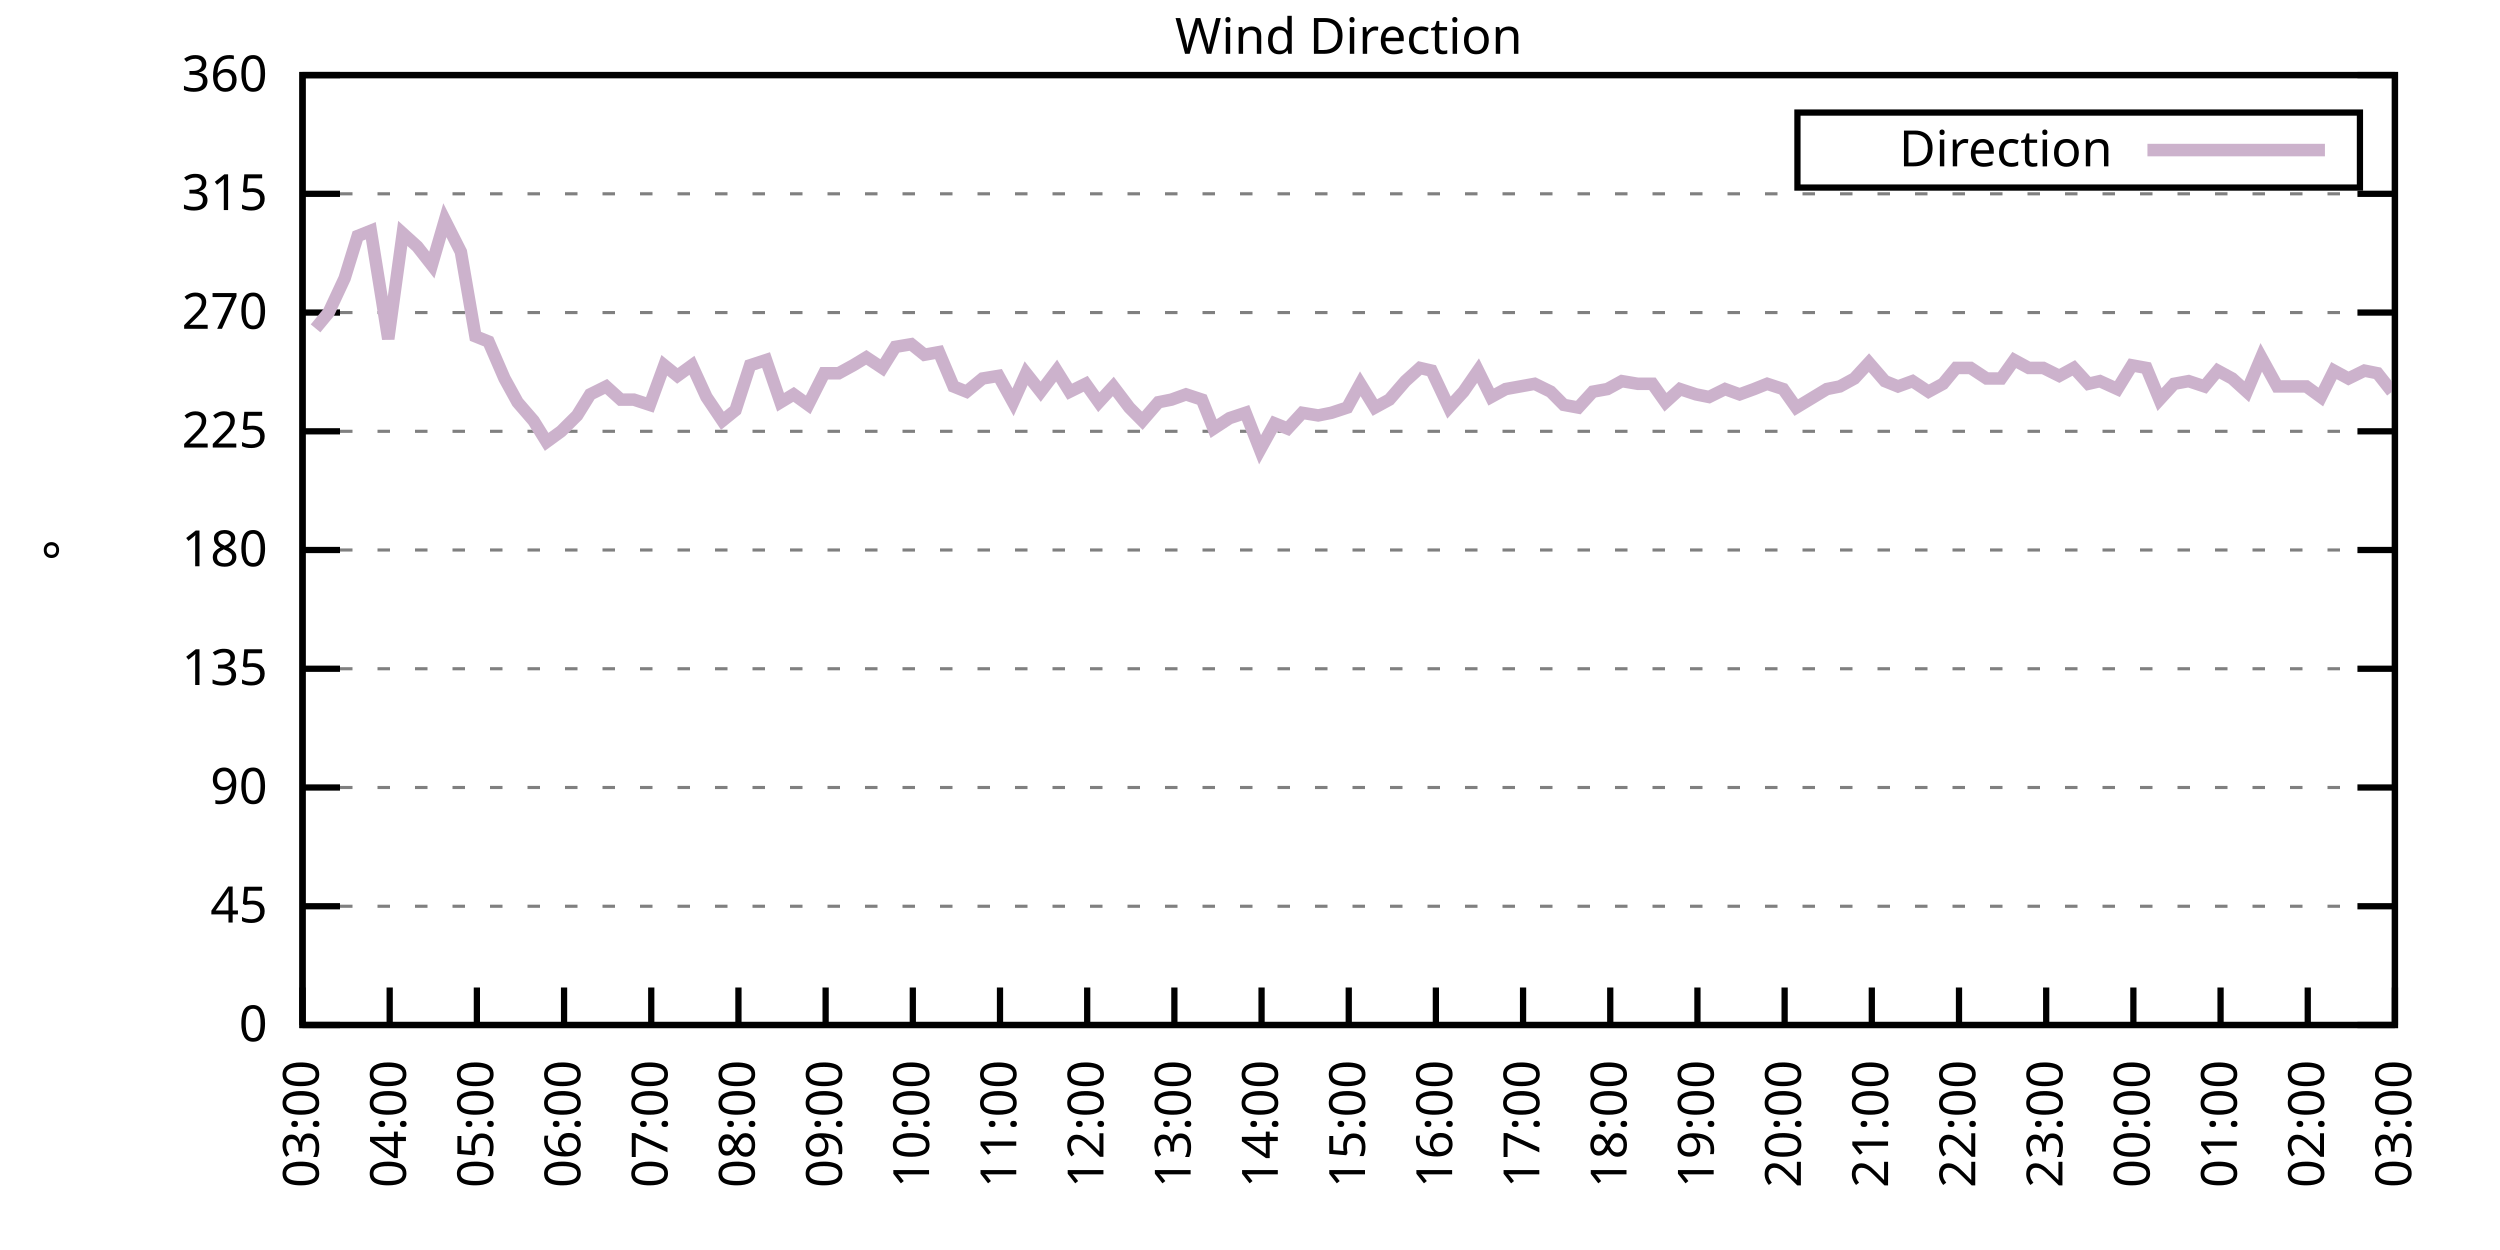
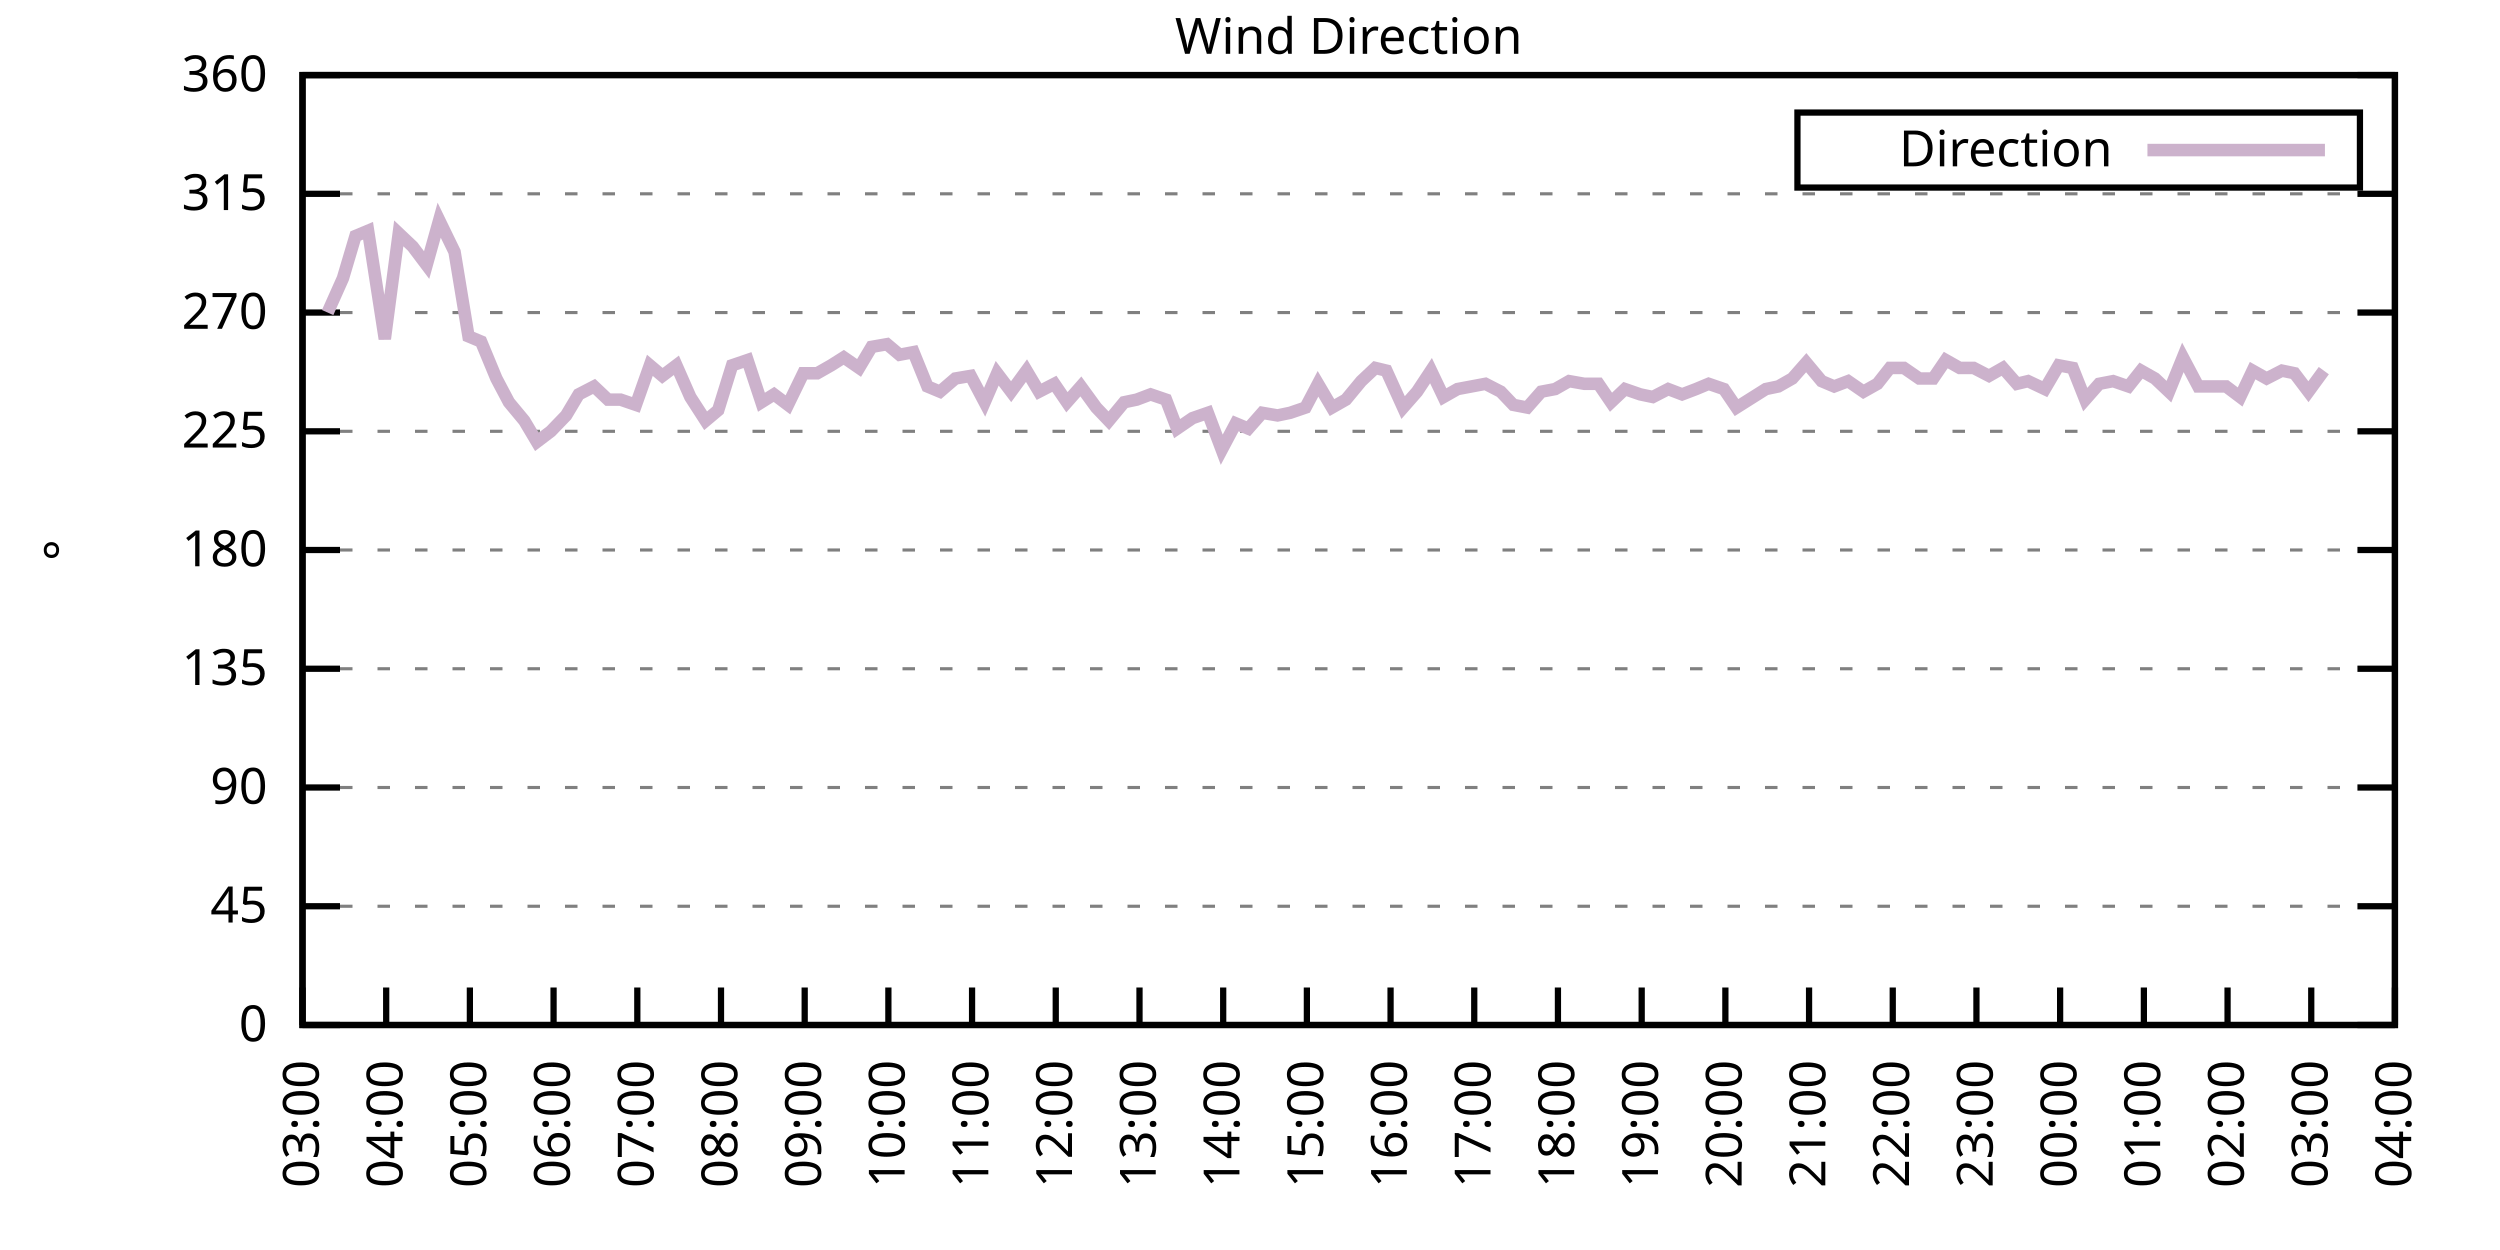
<svg xmlns="http://www.w3.org/2000/svg" xmlns:xlink="http://www.w3.org/1999/xlink" width="400" height="200" viewBox="0 0 400 200">
  <g id="gnuplot_canvas">
    <rect x="0" y="0" width="400" height="200" fill="none" />
    <defs>
      <circle id="gpDot" r="0.5" stroke-width="0.5" stroke="currentColor" />
      <path id="gpPt0" stroke-width="0.333" stroke="currentColor" d="M-1,0 h2 M0,-1 v2" />
      <path id="gpPt1" stroke-width="0.333" stroke="currentColor" d="M-1,-1 L1,1 M1,-1 L-1,1" />
      <path id="gpPt2" stroke-width="0.333" stroke="currentColor" d="M-1,0 L1,0 M0,-1 L0,1 M-1,-1 L1,1 M-1,1 L1,-1" />
      <rect id="gpPt3" stroke-width="0.333" stroke="currentColor" x="-1" y="-1" width="2" height="2" />
      <rect id="gpPt4" stroke-width="0.333" stroke="currentColor" fill="currentColor" x="-1" y="-1" width="2" height="2" />
      <circle id="gpPt5" stroke-width="0.333" stroke="currentColor" cx="0" cy="0" r="1" />
      <use xlink:href="#gpPt5" id="gpPt6" fill="currentColor" stroke="none" />
      <path id="gpPt7" stroke-width="0.333" stroke="currentColor" d="M0,-1.33 L-1.33,0.67 L1.33,0.67 z" />
      <use xlink:href="#gpPt7" id="gpPt8" fill="currentColor" stroke="none" />
      <use xlink:href="#gpPt7" id="gpPt9" stroke="currentColor" transform="rotate(180)" />
      <use xlink:href="#gpPt9" id="gpPt10" fill="currentColor" stroke="none" />
      <use xlink:href="#gpPt3" id="gpPt11" stroke="currentColor" transform="rotate(45)" />
      <use xlink:href="#gpPt11" id="gpPt12" fill="currentColor" stroke="none" />
      <path id="gpPt13" stroke-width="0.333" stroke="currentColor" d="M0,1.330 L1.265,0.411 L0.782,-1.067 L-0.782,-1.076 L-1.265,0.411 z" />
      <use xlink:href="#gpPt13" id="gpPt14" fill="currentColor" stroke="none" />
      <filter id="textbox" filterUnits="objectBoundingBox" x="0" y="0" height="1" width="1">
        <feFlood flood-color="white" flood-opacity="1" result="bgnd" />
        <feComposite in="SourceGraphic" in2="bgnd" operator="atop" />
      </filter>
      <filter id="greybox" filterUnits="objectBoundingBox" x="0" y="0" height="1" width="1">
        <feFlood flood-color="lightgrey" flood-opacity="1" result="grey" />
        <feComposite in="SourceGraphic" in2="grey" operator="atop" />
      </filter>
    </defs>
    <g fill="none" color="white" stroke="currentColor" stroke-width="1.00" stroke-linecap="butt" stroke-linejoin="miter">
</g>
    <g fill="none" color="black" stroke="currentColor" stroke-width="1.00" stroke-linecap="butt" stroke-linejoin="miter">
      <g stroke="none" shape-rendering="crispEdges">
        <polygon fill="rgb(255, 255, 255)" points="48.40,164.00 383.18,164.00 383.18,12.02 48.40,12.02 " />
      </g>
    </g>
    <g fill="none" color="black" stroke="currentColor" stroke-width="1.00" stroke-linecap="butt" stroke-linejoin="miter">
</g>
    <g fill="none" color="black" stroke="black" stroke-width="0.50" stroke-linecap="butt" stroke-linejoin="miter">
</g>
    <g fill="none" color="gray" stroke="currentColor" stroke-width="0.50" stroke-linecap="butt" stroke-linejoin="miter">
      <path stroke="gray" stroke-dasharray="2,4" class="gridline" d="M48.40,164.00 L383.19,164.00  " />
    </g>
    <g fill="none" color="gray" stroke="gray" stroke-width="1.00" stroke-linecap="butt" stroke-linejoin="miter">
</g>
    <g fill="none" color="black" stroke="currentColor" stroke-width="1.00" stroke-linecap="butt" stroke-linejoin="miter">
      <path stroke="black" d="M48.40,164.00 L54.40,164.00 M383.19,164.00 L377.19,164.00  " />
      <g transform="translate(42.80,166.60)" stroke="none" fill="black" font-family="Sans" font-size="8.00" text-anchor="end">
        <text>
          <tspan font-family="Sans"> 0</tspan>
        </text>
      </g>
    </g>
    <g fill="none" color="black" stroke="currentColor" stroke-width="1.00" stroke-linecap="butt" stroke-linejoin="miter">
</g>
    <g fill="none" color="black" stroke="black" stroke-width="0.50" stroke-linecap="butt" stroke-linejoin="miter">
</g>
    <g fill="none" color="gray" stroke="currentColor" stroke-width="0.50" stroke-linecap="butt" stroke-linejoin="miter">
      <path stroke="gray" stroke-dasharray="2,4" class="gridline" d="M48.40,145.00 L383.19,145.00  " />
    </g>
    <g fill="none" color="gray" stroke="gray" stroke-width="1.00" stroke-linecap="butt" stroke-linejoin="miter">
</g>
    <g fill="none" color="black" stroke="currentColor" stroke-width="1.00" stroke-linecap="butt" stroke-linejoin="miter">
      <path stroke="black" d="M48.40,145.00 L54.40,145.00 M383.19,145.00 L377.19,145.00  " />
      <g transform="translate(42.80,147.60)" stroke="none" fill="black" font-family="Sans" font-size="8.00" text-anchor="end">
        <text>
          <tspan font-family="Sans"> 45</tspan>
        </text>
      </g>
    </g>
    <g fill="none" color="black" stroke="currentColor" stroke-width="1.00" stroke-linecap="butt" stroke-linejoin="miter">
</g>
    <g fill="none" color="black" stroke="black" stroke-width="0.50" stroke-linecap="butt" stroke-linejoin="miter">
</g>
    <g fill="none" color="gray" stroke="currentColor" stroke-width="0.50" stroke-linecap="butt" stroke-linejoin="miter">
      <path stroke="gray" stroke-dasharray="2,4" class="gridline" d="M48.40,126.00 L383.19,126.00  " />
    </g>
    <g fill="none" color="gray" stroke="gray" stroke-width="1.00" stroke-linecap="butt" stroke-linejoin="miter">
</g>
    <g fill="none" color="black" stroke="currentColor" stroke-width="1.00" stroke-linecap="butt" stroke-linejoin="miter">
      <path stroke="black" d="M48.40,126.00 L54.40,126.00 M383.19,126.00 L377.19,126.00  " />
      <g transform="translate(42.80,128.60)" stroke="none" fill="black" font-family="Sans" font-size="8.00" text-anchor="end">
        <text>
          <tspan font-family="Sans"> 90</tspan>
        </text>
      </g>
    </g>
    <g fill="none" color="black" stroke="currentColor" stroke-width="1.00" stroke-linecap="butt" stroke-linejoin="miter">
</g>
    <g fill="none" color="black" stroke="black" stroke-width="0.50" stroke-linecap="butt" stroke-linejoin="miter">
</g>
    <g fill="none" color="gray" stroke="currentColor" stroke-width="0.50" stroke-linecap="butt" stroke-linejoin="miter">
      <path stroke="gray" stroke-dasharray="2,4" class="gridline" d="M48.40,107.00 L383.19,107.00  " />
    </g>
    <g fill="none" color="gray" stroke="gray" stroke-width="1.00" stroke-linecap="butt" stroke-linejoin="miter">
</g>
    <g fill="none" color="black" stroke="currentColor" stroke-width="1.00" stroke-linecap="butt" stroke-linejoin="miter">
      <path stroke="black" d="M48.40,107.00 L54.40,107.00 M383.19,107.00 L377.19,107.00  " />
      <g transform="translate(42.80,109.60)" stroke="none" fill="black" font-family="Sans" font-size="8.00" text-anchor="end">
        <text>
          <tspan font-family="Sans"> 135</tspan>
        </text>
      </g>
    </g>
    <g fill="none" color="black" stroke="currentColor" stroke-width="1.00" stroke-linecap="butt" stroke-linejoin="miter">
</g>
    <g fill="none" color="black" stroke="black" stroke-width="0.50" stroke-linecap="butt" stroke-linejoin="miter">
</g>
    <g fill="none" color="gray" stroke="currentColor" stroke-width="0.50" stroke-linecap="butt" stroke-linejoin="miter">
      <path stroke="gray" stroke-dasharray="2,4" class="gridline" d="M48.40,88.00 L383.19,88.00  " />
    </g>
    <g fill="none" color="gray" stroke="gray" stroke-width="1.00" stroke-linecap="butt" stroke-linejoin="miter">
</g>
    <g fill="none" color="black" stroke="currentColor" stroke-width="1.00" stroke-linecap="butt" stroke-linejoin="miter">
      <path stroke="black" d="M48.40,88.00 L54.40,88.00 M383.19,88.00 L377.19,88.00  " />
      <g transform="translate(42.80,90.60)" stroke="none" fill="black" font-family="Sans" font-size="8.00" text-anchor="end">
        <text>
          <tspan font-family="Sans"> 180</tspan>
        </text>
      </g>
    </g>
    <g fill="none" color="black" stroke="currentColor" stroke-width="1.00" stroke-linecap="butt" stroke-linejoin="miter">
</g>
    <g fill="none" color="black" stroke="black" stroke-width="0.50" stroke-linecap="butt" stroke-linejoin="miter">
</g>
    <g fill="none" color="gray" stroke="currentColor" stroke-width="0.50" stroke-linecap="butt" stroke-linejoin="miter">
      <path stroke="gray" stroke-dasharray="2,4" class="gridline" d="M48.40,69.01 L383.19,69.01  " />
    </g>
    <g fill="none" color="gray" stroke="gray" stroke-width="1.00" stroke-linecap="butt" stroke-linejoin="miter">
</g>
    <g fill="none" color="black" stroke="currentColor" stroke-width="1.00" stroke-linecap="butt" stroke-linejoin="miter">
      <path stroke="black" d="M48.40,69.01 L54.40,69.01 M383.19,69.01 L377.19,69.01  " />
      <g transform="translate(42.80,71.61)" stroke="none" fill="black" font-family="Sans" font-size="8.00" text-anchor="end">
        <text>
          <tspan font-family="Sans"> 225</tspan>
        </text>
      </g>
    </g>
    <g fill="none" color="black" stroke="currentColor" stroke-width="1.00" stroke-linecap="butt" stroke-linejoin="miter">
</g>
    <g fill="none" color="black" stroke="black" stroke-width="0.50" stroke-linecap="butt" stroke-linejoin="miter">
</g>
    <g fill="none" color="gray" stroke="currentColor" stroke-width="0.50" stroke-linecap="butt" stroke-linejoin="miter">
      <path stroke="gray" stroke-dasharray="2,4" class="gridline" d="M48.40,50.01 L383.19,50.01  " />
    </g>
    <g fill="none" color="gray" stroke="gray" stroke-width="1.00" stroke-linecap="butt" stroke-linejoin="miter">
</g>
    <g fill="none" color="black" stroke="currentColor" stroke-width="1.00" stroke-linecap="butt" stroke-linejoin="miter">
      <path stroke="black" d="M48.40,50.01 L54.40,50.01 M383.19,50.01 L377.19,50.01  " />
      <g transform="translate(42.80,52.61)" stroke="none" fill="black" font-family="Sans" font-size="8.00" text-anchor="end">
        <text>
          <tspan font-family="Sans"> 270</tspan>
        </text>
      </g>
    </g>
    <g fill="none" color="black" stroke="currentColor" stroke-width="1.00" stroke-linecap="butt" stroke-linejoin="miter">
</g>
    <g fill="none" color="black" stroke="black" stroke-width="0.50" stroke-linecap="butt" stroke-linejoin="miter">
</g>
    <g fill="none" color="gray" stroke="currentColor" stroke-width="0.50" stroke-linecap="butt" stroke-linejoin="miter">
      <path stroke="gray" stroke-dasharray="2,4" class="gridline" d="M48.40,31.01 L383.19,31.01  " />
    </g>
    <g fill="none" color="gray" stroke="gray" stroke-width="1.00" stroke-linecap="butt" stroke-linejoin="miter">
</g>
    <g fill="none" color="black" stroke="currentColor" stroke-width="1.00" stroke-linecap="butt" stroke-linejoin="miter">
      <path stroke="black" d="M48.40,31.01 L54.40,31.01 M383.19,31.01 L377.19,31.01  " />
      <g transform="translate(42.80,33.61)" stroke="none" fill="black" font-family="Sans" font-size="8.00" text-anchor="end">
        <text>
          <tspan font-family="Sans"> 315</tspan>
        </text>
      </g>
    </g>
    <g fill="none" color="black" stroke="currentColor" stroke-width="1.00" stroke-linecap="butt" stroke-linejoin="miter">
</g>
    <g fill="none" color="black" stroke="black" stroke-width="0.50" stroke-linecap="butt" stroke-linejoin="miter">
</g>
    <g fill="none" color="gray" stroke="currentColor" stroke-width="0.50" stroke-linecap="butt" stroke-linejoin="miter">
      <path stroke="gray" stroke-dasharray="2,4" class="gridline" d="M48.40,12.01 L383.19,12.01  " />
    </g>
    <g fill="none" color="gray" stroke="gray" stroke-width="1.00" stroke-linecap="butt" stroke-linejoin="miter">
</g>
    <g fill="none" color="black" stroke="currentColor" stroke-width="1.00" stroke-linecap="butt" stroke-linejoin="miter">
      <path stroke="black" d="M48.40,12.01 L54.40,12.01 M383.19,12.01 L377.19,12.01  " />
      <g transform="translate(42.80,14.61)" stroke="none" fill="black" font-family="Sans" font-size="8.00" text-anchor="end">
        <text>
          <tspan font-family="Sans"> 360</tspan>
        </text>
      </g>
    </g>
    <g fill="none" color="black" stroke="currentColor" stroke-width="1.00" stroke-linecap="butt" stroke-linejoin="miter">
      <path stroke="black" d="M48.40,164.00 L48.40,158.00  " />
      <g transform="translate(51.00,169.60) rotate(270.00)" stroke="none" fill="black" font-family="Sans" font-size="8.00" text-anchor="end">
        <text>
          <tspan font-family="Sans">03:00</tspan>
        </text>
      </g>
    </g>
    <g fill="none" color="black" stroke="currentColor" stroke-width="1.00" stroke-linecap="butt" stroke-linejoin="miter">
-       <path stroke="black" d="M62.35,164.00 L62.35,158.00  " />
-       <g transform="translate(64.95,169.60) rotate(270.00)" stroke="none" fill="black" font-family="Sans" font-size="8.00" text-anchor="end">
+       <path stroke="black" d="M61.79,164.00 L61.79,158.00  " />
+       <g transform="translate(64.39,169.60) rotate(270.00)" stroke="none" fill="black" font-family="Sans" font-size="8.00" text-anchor="end">
        <text>
          <tspan font-family="Sans">04:00</tspan>
        </text>
      </g>
    </g>
    <g fill="none" color="black" stroke="currentColor" stroke-width="1.00" stroke-linecap="butt" stroke-linejoin="miter">
-       <path stroke="black" d="M76.30,164.00 L76.30,158.00  " />
-       <g transform="translate(78.90,169.60) rotate(270.00)" stroke="none" fill="black" font-family="Sans" font-size="8.00" text-anchor="end">
+       <path stroke="black" d="M75.18,164.00 L75.18,158.00  " />
+       <g transform="translate(77.78,169.60) rotate(270.00)" stroke="none" fill="black" font-family="Sans" font-size="8.00" text-anchor="end">
        <text>
          <tspan font-family="Sans">05:00</tspan>
        </text>
      </g>
    </g>
    <g fill="none" color="black" stroke="currentColor" stroke-width="1.00" stroke-linecap="butt" stroke-linejoin="miter">
-       <path stroke="black" d="M90.25,164.00 L90.25,158.00  " />
-       <g transform="translate(92.85,169.60) rotate(270.00)" stroke="none" fill="black" font-family="Sans" font-size="8.00" text-anchor="end">
+       <path stroke="black" d="M88.57,164.00 L88.57,158.00  " />
+       <g transform="translate(91.17,169.60) rotate(270.00)" stroke="none" fill="black" font-family="Sans" font-size="8.00" text-anchor="end">
        <text>
          <tspan font-family="Sans">06:00</tspan>
        </text>
      </g>
    </g>
    <g fill="none" color="black" stroke="currentColor" stroke-width="1.00" stroke-linecap="butt" stroke-linejoin="miter">
-       <path stroke="black" d="M104.20,164.00 L104.20,158.00  " />
-       <g transform="translate(106.80,169.60) rotate(270.00)" stroke="none" fill="black" font-family="Sans" font-size="8.00" text-anchor="end">
+       <path stroke="black" d="M101.97,164.00 L101.97,158.00  " />
+       <g transform="translate(104.57,169.60) rotate(270.00)" stroke="none" fill="black" font-family="Sans" font-size="8.00" text-anchor="end">
        <text>
          <tspan font-family="Sans">07:00</tspan>
        </text>
      </g>
    </g>
    <g fill="none" color="black" stroke="currentColor" stroke-width="1.00" stroke-linecap="butt" stroke-linejoin="miter">
-       <path stroke="black" d="M118.15,164.00 L118.15,158.00  " />
-       <g transform="translate(120.75,169.60) rotate(270.00)" stroke="none" fill="black" font-family="Sans" font-size="8.00" text-anchor="end">
+       <path stroke="black" d="M115.36,164.00 L115.36,158.00  " />
+       <g transform="translate(117.96,169.60) rotate(270.00)" stroke="none" fill="black" font-family="Sans" font-size="8.00" text-anchor="end">
        <text>
          <tspan font-family="Sans">08:00</tspan>
        </text>
      </g>
    </g>
    <g fill="none" color="black" stroke="currentColor" stroke-width="1.00" stroke-linecap="butt" stroke-linejoin="miter">
-       <path stroke="black" d="M132.10,164.00 L132.10,158.00  " />
-       <g transform="translate(134.70,169.60) rotate(270.00)" stroke="none" fill="black" font-family="Sans" font-size="8.00" text-anchor="end">
+       <path stroke="black" d="M128.75,164.00 L128.75,158.00  " />
+       <g transform="translate(131.35,169.60) rotate(270.00)" stroke="none" fill="black" font-family="Sans" font-size="8.00" text-anchor="end">
        <text>
          <tspan font-family="Sans">09:00</tspan>
        </text>
      </g>
    </g>
    <g fill="none" color="black" stroke="currentColor" stroke-width="1.00" stroke-linecap="butt" stroke-linejoin="miter">
-       <path stroke="black" d="M146.05,164.00 L146.05,158.00  " />
-       <g transform="translate(148.65,169.60) rotate(270.00)" stroke="none" fill="black" font-family="Sans" font-size="8.00" text-anchor="end">
+       <path stroke="black" d="M142.14,164.00 L142.14,158.00  " />
+       <g transform="translate(144.74,169.60) rotate(270.00)" stroke="none" fill="black" font-family="Sans" font-size="8.00" text-anchor="end">
        <text>
          <tspan font-family="Sans">10:00</tspan>
        </text>
      </g>
    </g>
    <g fill="none" color="black" stroke="currentColor" stroke-width="1.00" stroke-linecap="butt" stroke-linejoin="miter">
-       <path stroke="black" d="M160.00,164.00 L160.00,158.00  " />
-       <g transform="translate(162.60,169.60) rotate(270.00)" stroke="none" fill="black" font-family="Sans" font-size="8.00" text-anchor="end">
+       <path stroke="black" d="M155.53,164.00 L155.53,158.00  " />
+       <g transform="translate(158.13,169.60) rotate(270.00)" stroke="none" fill="black" font-family="Sans" font-size="8.00" text-anchor="end">
        <text>
          <tspan font-family="Sans">11:00</tspan>
        </text>
      </g>
    </g>
    <g fill="none" color="black" stroke="currentColor" stroke-width="1.00" stroke-linecap="butt" stroke-linejoin="miter">
-       <path stroke="black" d="M173.95,164.00 L173.95,158.00  " />
-       <g transform="translate(176.55,169.60) rotate(270.00)" stroke="none" fill="black" font-family="Sans" font-size="8.00" text-anchor="end">
+       <path stroke="black" d="M168.92,164.00 L168.92,158.00  " />
+       <g transform="translate(171.52,169.60) rotate(270.00)" stroke="none" fill="black" font-family="Sans" font-size="8.00" text-anchor="end">
        <text>
          <tspan font-family="Sans">12:00</tspan>
        </text>
      </g>
    </g>
    <g fill="none" color="black" stroke="currentColor" stroke-width="1.00" stroke-linecap="butt" stroke-linejoin="miter">
-       <path stroke="black" d="M187.90,164.00 L187.90,158.00  " />
-       <g transform="translate(190.50,169.60) rotate(270.00)" stroke="none" fill="black" font-family="Sans" font-size="8.00" text-anchor="end">
+       <path stroke="black" d="M182.32,164.00 L182.32,158.00  " />
+       <g transform="translate(184.92,169.60) rotate(270.00)" stroke="none" fill="black" font-family="Sans" font-size="8.00" text-anchor="end">
        <text>
          <tspan font-family="Sans">13:00</tspan>
        </text>
      </g>
    </g>
    <g fill="none" color="black" stroke="currentColor" stroke-width="1.00" stroke-linecap="butt" stroke-linejoin="miter">
-       <path stroke="black" d="M201.85,164.00 L201.85,158.00  " />
-       <g transform="translate(204.45,169.60) rotate(270.00)" stroke="none" fill="black" font-family="Sans" font-size="8.00" text-anchor="end">
+       <path stroke="black" d="M195.71,164.00 L195.71,158.00  " />
+       <g transform="translate(198.31,169.60) rotate(270.00)" stroke="none" fill="black" font-family="Sans" font-size="8.00" text-anchor="end">
        <text>
          <tspan font-family="Sans">14:00</tspan>
        </text>
      </g>
    </g>
    <g fill="none" color="black" stroke="currentColor" stroke-width="1.00" stroke-linecap="butt" stroke-linejoin="miter">
-       <path stroke="black" d="M215.80,164.00 L215.80,158.00  " />
-       <g transform="translate(218.40,169.60) rotate(270.00)" stroke="none" fill="black" font-family="Sans" font-size="8.00" text-anchor="end">
+       <path stroke="black" d="M209.10,164.00 L209.10,158.00  " />
+       <g transform="translate(211.70,169.60) rotate(270.00)" stroke="none" fill="black" font-family="Sans" font-size="8.00" text-anchor="end">
        <text>
          <tspan font-family="Sans">15:00</tspan>
        </text>
      </g>
    </g>
    <g fill="none" color="black" stroke="currentColor" stroke-width="1.00" stroke-linecap="butt" stroke-linejoin="miter">
-       <path stroke="black" d="M229.74,164.00 L229.74,158.00  " />
-       <g transform="translate(232.34,169.60) rotate(270.00)" stroke="none" fill="black" font-family="Sans" font-size="8.00" text-anchor="end">
+       <path stroke="black" d="M222.49,164.00 L222.49,158.00  " />
+       <g transform="translate(225.09,169.60) rotate(270.00)" stroke="none" fill="black" font-family="Sans" font-size="8.00" text-anchor="end">
        <text>
          <tspan font-family="Sans">16:00</tspan>
        </text>
      </g>
    </g>
    <g fill="none" color="black" stroke="currentColor" stroke-width="1.00" stroke-linecap="butt" stroke-linejoin="miter">
-       <path stroke="black" d="M243.69,164.00 L243.69,158.00  " />
-       <g transform="translate(246.29,169.60) rotate(270.00)" stroke="none" fill="black" font-family="Sans" font-size="8.00" text-anchor="end">
+       <path stroke="black" d="M235.88,164.00 L235.88,158.00  " />
+       <g transform="translate(238.48,169.60) rotate(270.00)" stroke="none" fill="black" font-family="Sans" font-size="8.00" text-anchor="end">
        <text>
          <tspan font-family="Sans">17:00</tspan>
        </text>
      </g>
    </g>
    <g fill="none" color="black" stroke="currentColor" stroke-width="1.00" stroke-linecap="butt" stroke-linejoin="miter">
-       <path stroke="black" d="M257.64,164.00 L257.64,158.00  " />
-       <g transform="translate(260.24,169.60) rotate(270.00)" stroke="none" fill="black" font-family="Sans" font-size="8.00" text-anchor="end">
+       <path stroke="black" d="M249.27,164.00 L249.27,158.00  " />
+       <g transform="translate(251.87,169.60) rotate(270.00)" stroke="none" fill="black" font-family="Sans" font-size="8.00" text-anchor="end">
        <text>
          <tspan font-family="Sans">18:00</tspan>
        </text>
      </g>
    </g>
    <g fill="none" color="black" stroke="currentColor" stroke-width="1.00" stroke-linecap="butt" stroke-linejoin="miter">
-       <path stroke="black" d="M271.59,164.00 L271.59,158.00  " />
-       <g transform="translate(274.19,169.60) rotate(270.00)" stroke="none" fill="black" font-family="Sans" font-size="8.00" text-anchor="end">
+       <path stroke="black" d="M262.67,164.00 L262.67,158.00  " />
+       <g transform="translate(265.27,169.60) rotate(270.00)" stroke="none" fill="black" font-family="Sans" font-size="8.00" text-anchor="end">
        <text>
          <tspan font-family="Sans">19:00</tspan>
        </text>
      </g>
    </g>
    <g fill="none" color="black" stroke="currentColor" stroke-width="1.00" stroke-linecap="butt" stroke-linejoin="miter">
-       <path stroke="black" d="M285.54,164.00 L285.54,158.00  " />
-       <g transform="translate(288.14,169.60) rotate(270.00)" stroke="none" fill="black" font-family="Sans" font-size="8.00" text-anchor="end">
+       <path stroke="black" d="M276.06,164.00 L276.06,158.00  " />
+       <g transform="translate(278.66,169.60) rotate(270.00)" stroke="none" fill="black" font-family="Sans" font-size="8.00" text-anchor="end">
        <text>
          <tspan font-family="Sans">20:00</tspan>
        </text>
      </g>
    </g>
    <g fill="none" color="black" stroke="currentColor" stroke-width="1.00" stroke-linecap="butt" stroke-linejoin="miter">
-       <path stroke="black" d="M299.49,164.00 L299.49,158.00  " />
-       <g transform="translate(302.09,169.60) rotate(270.00)" stroke="none" fill="black" font-family="Sans" font-size="8.00" text-anchor="end">
+       <path stroke="black" d="M289.45,164.00 L289.45,158.00  " />
+       <g transform="translate(292.05,169.60) rotate(270.00)" stroke="none" fill="black" font-family="Sans" font-size="8.00" text-anchor="end">
        <text>
          <tspan font-family="Sans">21:00</tspan>
        </text>
      </g>
    </g>
    <g fill="none" color="black" stroke="currentColor" stroke-width="1.00" stroke-linecap="butt" stroke-linejoin="miter">
-       <path stroke="black" d="M313.44,164.00 L313.44,158.00  " />
-       <g transform="translate(316.04,169.60) rotate(270.00)" stroke="none" fill="black" font-family="Sans" font-size="8.00" text-anchor="end">
+       <path stroke="black" d="M302.84,164.00 L302.84,158.00  " />
+       <g transform="translate(305.44,169.60) rotate(270.00)" stroke="none" fill="black" font-family="Sans" font-size="8.00" text-anchor="end">
        <text>
          <tspan font-family="Sans">22:00</tspan>
        </text>
      </g>
    </g>
    <g fill="none" color="black" stroke="currentColor" stroke-width="1.00" stroke-linecap="butt" stroke-linejoin="miter">
-       <path stroke="black" d="M327.39,164.00 L327.39,158.00  " />
-       <g transform="translate(329.99,169.60) rotate(270.00)" stroke="none" fill="black" font-family="Sans" font-size="8.00" text-anchor="end">
+       <path stroke="black" d="M316.23,164.00 L316.23,158.00  " />
+       <g transform="translate(318.83,169.60) rotate(270.00)" stroke="none" fill="black" font-family="Sans" font-size="8.00" text-anchor="end">
        <text>
          <tspan font-family="Sans">23:00</tspan>
        </text>
      </g>
    </g>
    <g fill="none" color="black" stroke="currentColor" stroke-width="1.00" stroke-linecap="butt" stroke-linejoin="miter">
-       <path stroke="black" d="M341.34,164.00 L341.34,158.00  " />
-       <g transform="translate(343.94,169.60) rotate(270.00)" stroke="none" fill="black" font-family="Sans" font-size="8.00" text-anchor="end">
+       <path stroke="black" d="M329.62,164.00 L329.62,158.00  " />
+       <g transform="translate(332.22,169.60) rotate(270.00)" stroke="none" fill="black" font-family="Sans" font-size="8.00" text-anchor="end">
        <text>
          <tspan font-family="Sans">00:00</tspan>
        </text>
      </g>
    </g>
    <g fill="none" color="black" stroke="currentColor" stroke-width="1.00" stroke-linecap="butt" stroke-linejoin="miter">
-       <path stroke="black" d="M355.29,164.00 L355.29,158.00  " />
-       <g transform="translate(357.89,169.60) rotate(270.00)" stroke="none" fill="black" font-family="Sans" font-size="8.00" text-anchor="end">
+       <path stroke="black" d="M343.02,164.00 L343.02,158.00  " />
+       <g transform="translate(345.62,169.60) rotate(270.00)" stroke="none" fill="black" font-family="Sans" font-size="8.00" text-anchor="end">
        <text>
          <tspan font-family="Sans">01:00</tspan>
        </text>
      </g>
    </g>
    <g fill="none" color="black" stroke="currentColor" stroke-width="1.00" stroke-linecap="butt" stroke-linejoin="miter">
-       <path stroke="black" d="M369.24,164.00 L369.24,158.00  " />
-       <g transform="translate(371.84,169.60) rotate(270.00)" stroke="none" fill="black" font-family="Sans" font-size="8.00" text-anchor="end">
+       <path stroke="black" d="M356.41,164.00 L356.41,158.00  " />
+       <g transform="translate(359.01,169.60) rotate(270.00)" stroke="none" fill="black" font-family="Sans" font-size="8.00" text-anchor="end">
        <text>
          <tspan font-family="Sans">02:00</tspan>
+         </text>
+       </g>
+     </g>
+     <g fill="none" color="black" stroke="currentColor" stroke-width="1.00" stroke-linecap="butt" stroke-linejoin="miter">
+       <path stroke="black" d="M369.80,164.00 L369.80,158.00  " />
+       <g transform="translate(372.40,169.60) rotate(270.00)" stroke="none" fill="black" font-family="Sans" font-size="8.00" text-anchor="end">
+         <text>
+           <tspan font-family="Sans">03:00</tspan>
        </text>
      </g>
    </g>
    <g fill="none" color="black" stroke="currentColor" stroke-width="1.00" stroke-linecap="butt" stroke-linejoin="miter">
      <path stroke="black" d="M383.19,164.00 L383.19,158.00  " />
      <g transform="translate(385.79,169.60) rotate(270.00)" stroke="none" fill="black" font-family="Sans" font-size="8.00" text-anchor="end">
        <text>
-           <tspan font-family="Sans">03:00</tspan>
+           <tspan font-family="Sans">04:00</tspan>
        </text>
      </g>
    </g>
    <g fill="none" color="black" stroke="currentColor" stroke-width="1.00" stroke-linecap="butt" stroke-linejoin="miter">
</g>
    <g fill="none" color="black" stroke="currentColor" stroke-width="1.00" stroke-linecap="butt" stroke-linejoin="miter">
      <path stroke="black" d="M48.40,12.01 L48.40,164.00 L383.19,164.00 L383.19,12.01 L48.40,12.01 Z  " />
    </g>
    <g fill="none" color="black" stroke="currentColor" stroke-width="1.00" stroke-linecap="butt" stroke-linejoin="miter">
</g>
    <g fill="none" color="black" stroke="currentColor" stroke-width="1.00" stroke-linecap="butt" stroke-linejoin="miter">
      <path stroke="black" d="M287.59,30.01 L287.59,18.01 L377.59,18.01 L377.59,30.01 L287.59,30.01 Z  " />
    </g>
    <g id="Wind_direction_plot_1">
      <g fill="none" color="white" stroke="black" stroke-width="2.00" stroke-linecap="butt" stroke-linejoin="miter">
</g>
      <g fill="none" color="black" stroke="currentColor" stroke-width="2.00" stroke-linecap="butt" stroke-linejoin="miter">
        <g transform="translate(337.99,26.61)" stroke="none" fill="black" font-family="Sans" font-size="8.00" text-anchor="end">
          <text>
            <tspan font-family="Sans">Direction</tspan>
          </text>
        </g>
      </g>
      <g fill="none" color="black" stroke="currentColor" stroke-width="2.00" stroke-linecap="butt" stroke-linejoin="miter">
-         <path stroke="rgb(204, 178, 204)" d="M343.59,24.01 L371.99,24.01 M50.49,52.54 L52.58,50.01 L55.14,44.52 L57.23,37.76 L59.33,36.92 L62.12,54.23   L64.44,37.34 L66.77,39.45 L69.09,42.41 L71.18,35.23 L73.74,40.30 L76.07,53.81 L78.16,54.65 L80.72,60.56   L82.81,64.36 L85.37,67.32 L87.46,70.70 L89.78,69.01 L92.34,66.47 L94.43,63.10 L96.99,61.83 L99.32,63.94   L101.41,63.94 L103.97,64.78 L106.29,58.45 L108.38,60.14 L110.71,58.45 L113.03,63.52 L115.59,67.32 L117.68,65.63   L120.01,58.45 L122.57,57.61 L124.89,64.36 L126.98,63.10 L129.31,64.78 L131.87,59.72 L134.19,59.72 L136.51,58.45   L138.61,57.18 L141.16,58.87 L143.26,55.50 L145.81,55.07 L147.91,56.76 L150.23,56.34 L152.56,61.83 L154.65,62.67   L157.21,60.56 L159.76,60.14 L162.09,64.36 L164.18,59.72 L166.51,62.67 L169.06,59.30 L171.16,62.67 L173.71,61.41   L175.81,64.36 L178.13,61.83 L180.69,65.21 L182.78,67.32 L185.34,64.36 L187.43,63.94 L189.76,63.10 L192.31,63.94   L194.17,68.58 L196.73,66.90 L199.29,66.05 L201.61,71.96 L203.94,67.74 L206.03,68.58 L208.36,66.05 L210.91,66.47   L213.01,66.05 L215.56,65.21 L217.65,61.41 L219.98,65.21 L222.30,63.94 L224.86,60.98 L227.19,58.87 L229.05,59.30   L231.84,65.21 L234.16,62.67 L236.49,59.30 L238.58,63.52 L240.90,62.25 L243.23,61.83 L245.55,61.41 L248.11,62.67   L250.20,64.78 L252.53,65.21 L254.85,62.67 L257.18,62.25 L259.50,60.98 L262.06,61.41 L264.39,61.41 L266.48,64.36   L268.80,62.25 L271.36,63.10 L273.45,63.52 L276.01,62.25 L278.34,63.10 L280.66,62.25 L282.75,61.41 L285.31,62.25   L287.40,65.21 L289.50,63.94 L292.29,62.25 L294.38,61.83 L296.70,60.56 L299.03,58.03 L301.58,60.98 L303.68,61.83   L306.00,60.98 L308.56,62.67 L310.88,61.41 L312.98,58.87 L315.30,58.87 L317.86,60.56 L320.18,60.56 L322.28,57.61   L324.60,58.87 L326.93,58.87 L329.48,60.14 L331.81,58.87 L334.13,61.41 L335.99,60.98 L338.78,62.25 L341.11,58.45   L343.43,58.87 L345.53,63.94 L347.85,61.41 L350.18,60.98 L352.73,61.83 L354.83,59.30 L357.15,60.56 L359.48,62.67   L361.80,57.18 L364.36,61.83 L366.45,61.83 L369.01,61.83 L371.33,63.52 L373.43,59.30 L375.75,60.56 L378.31,59.30   L380.40,59.72 L382.73,62.67  " />
+         <path stroke="rgb(204, 178, 204)" d="M343.59,24.01 L371.99,24.01 M52.42,50.01 L54.87,44.52 L56.88,37.76 L58.89,36.92 L61.57,54.23 L63.80,37.34   L66.03,39.45 L68.26,42.41 L70.27,35.23 L72.73,40.30 L74.96,53.81 L76.97,54.65 L79.42,60.56 L81.43,64.36   L83.89,67.32 L85.90,70.70 L88.13,69.01 L90.58,66.47 L92.59,63.10 L95.05,61.83 L97.28,63.94 L99.29,63.94   L101.74,64.78 L103.98,58.45 L105.98,60.14 L108.22,58.45 L110.45,63.52 L112.90,67.32 L114.91,65.63 L117.14,58.45   L119.60,57.61 L121.83,64.36 L123.84,63.10 L126.07,64.78 L128.53,59.72 L130.76,59.72 L132.99,58.45 L135.00,57.18   L137.45,58.87 L139.46,55.50 L141.92,55.07 L143.93,56.76 L146.16,56.34 L148.39,61.83 L150.40,62.67 L152.85,60.56   L155.31,60.14 L157.54,64.36 L159.55,59.72 L161.78,62.67 L164.24,59.30 L166.25,62.67 L168.70,61.41 L170.71,64.36   L172.94,61.83 L175.40,65.21 L177.41,67.32 L179.86,64.36 L181.87,63.94 L184.10,63.10 L186.56,63.94 L188.34,68.58   L190.80,66.90 L193.25,66.05 L195.48,71.96 L197.72,67.74 L199.73,68.58 L201.96,66.05 L204.41,66.47 L206.42,66.05   L208.88,65.21 L210.88,61.41 L213.12,65.21 L215.35,63.94 L217.80,60.98 L220.04,58.87 L221.82,59.30 L224.50,65.21   L226.73,62.67 L228.96,59.30 L230.97,63.52 L233.20,62.25 L235.44,61.83 L237.67,61.41 L240.12,62.67 L242.13,64.78   L244.36,65.21 L246.60,62.67 L248.83,62.25 L251.06,60.98 L253.51,61.41 L255.75,61.41 L257.76,64.36 L259.99,62.25   L262.44,63.10 L264.45,63.52 L266.91,62.25 L269.14,63.10 L271.37,62.25 L273.38,61.41 L275.83,62.25 L277.84,65.21   L279.85,63.94 L282.53,62.25 L284.54,61.83 L286.77,60.56 L289.00,58.03 L291.46,60.98 L293.47,61.83 L295.70,60.98   L298.15,62.67 L300.39,61.41 L302.39,58.87 L304.63,58.87 L307.08,60.56 L309.31,60.56 L311.32,57.61 L313.55,58.87   L315.79,58.87 L318.24,60.14 L320.47,58.87 L322.70,61.41 L324.49,60.98 L327.17,62.25 L329.40,58.45 L331.63,58.87   L333.64,63.94 L335.87,61.41 L338.10,60.98 L340.56,61.83 L342.57,59.30 L344.80,60.56 L347.03,62.67 L349.26,57.18   L351.72,61.83 L353.73,61.83 L356.18,61.83 L358.42,63.52 L360.42,59.30 L362.66,60.56 L365.11,59.30 L367.12,59.72   L369.35,62.67 L371.81,59.30  " />
      </g>
    </g>
    <g fill="none" color="black" stroke="currentColor" stroke-width="2.00" stroke-linecap="butt" stroke-linejoin="miter">
</g>
    <g fill="none" color="black" stroke="black" stroke-width="1.00" stroke-linecap="butt" stroke-linejoin="miter">
</g>
    <g fill="none" color="black" stroke="currentColor" stroke-width="1.00" stroke-linecap="butt" stroke-linejoin="miter">
      <path stroke="black" d="M48.40,12.01 L48.40,164.00 L383.19,164.00 L383.19,12.01 L48.40,12.01 Z  " />
      <g transform="translate(12.80,88.01) rotate(270.00)" stroke="none" fill="black" font-family="Sans" font-size="8.00" text-anchor="middle">
        <text>
          <tspan font-family="Sans">°</tspan>
        </text>
      </g>
    </g>
    <g fill="none" color="black" stroke="currentColor" stroke-width="1.00" stroke-linecap="butt" stroke-linejoin="miter">
</g>
    <g fill="none" color="black" stroke="currentColor" stroke-width="1.00" stroke-linecap="butt" stroke-linejoin="miter">
      <g transform="translate(215.79,8.61)" stroke="none" fill="black" font-family="Sans" font-size="8.00" text-anchor="middle">
        <text>
          <tspan font-family="Sans">Wind Direction</tspan>
        </text>
      </g>
    </g>
    <g fill="none" color="black" stroke="currentColor" stroke-width="1.00" stroke-linecap="butt" stroke-linejoin="miter">
</g>
  </g>
</svg>
